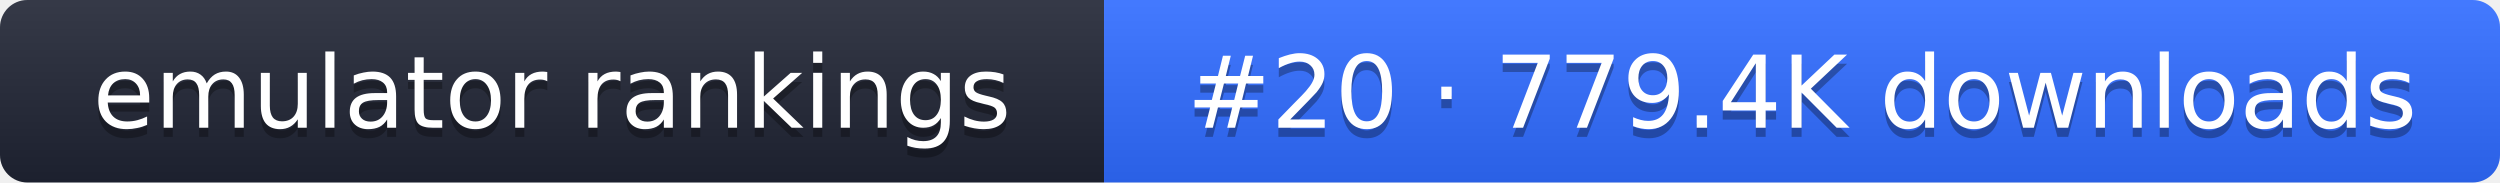
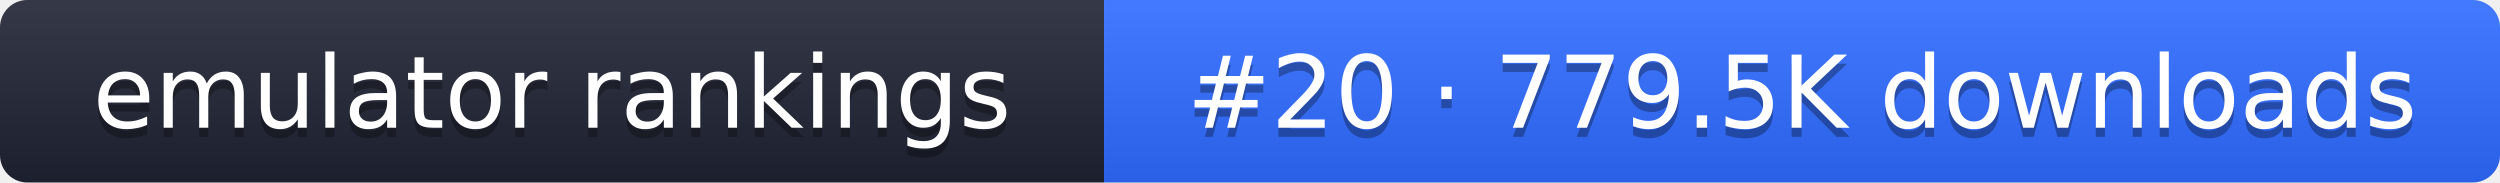
- <svg xmlns="http://www.w3.org/2000/svg" width="274" height="20" role="img" aria-label="emulator rankings: #20 · 779.4K downloads">
+ <svg xmlns="http://www.w3.org/2000/svg" width="274" height="20" role="img" aria-label="emulator rankings: #20 · 779.5K downloads">
  <linearGradient id="g" x2="0" y2="100%">
    <stop offset="0" stop-color="#fff" stop-opacity=".1" />
    <stop offset="1" stop-opacity=".1" />
  </linearGradient>
  <clipPath id="r">
    <rect width="274" height="20" rx="3" fill="#fff" />
  </clipPath>
  <g clip-path="url(#r)">
    <rect width="121" height="20" fill="#1f2433" />
    <rect x="121" width="153" height="20" fill="#2f6bff" />
    <rect width="274" height="20" fill="url(#g)" />
  </g>
  <g fill="#fff" text-anchor="middle" font-family="Verdana,DejaVu Sans,sans-serif" font-size="11">
    <text x="60.5" y="15" fill="#010101" fill-opacity=".3">emulator rankings</text>
    <text x="60.5" y="14">emulator rankings</text>
-     <text x="197.5" y="15" fill="#010101" fill-opacity=".3">#20 · 779.4K downloads</text>
-     <text x="197.5" y="14">#20 · 779.4K downloads</text>
+     <text x="197.5" y="15" fill="#010101" fill-opacity=".3">#20 · 779.5K downloads</text>
+     <text x="197.5" y="14">#20 · 779.5K downloads</text>
  </g>
</svg>
